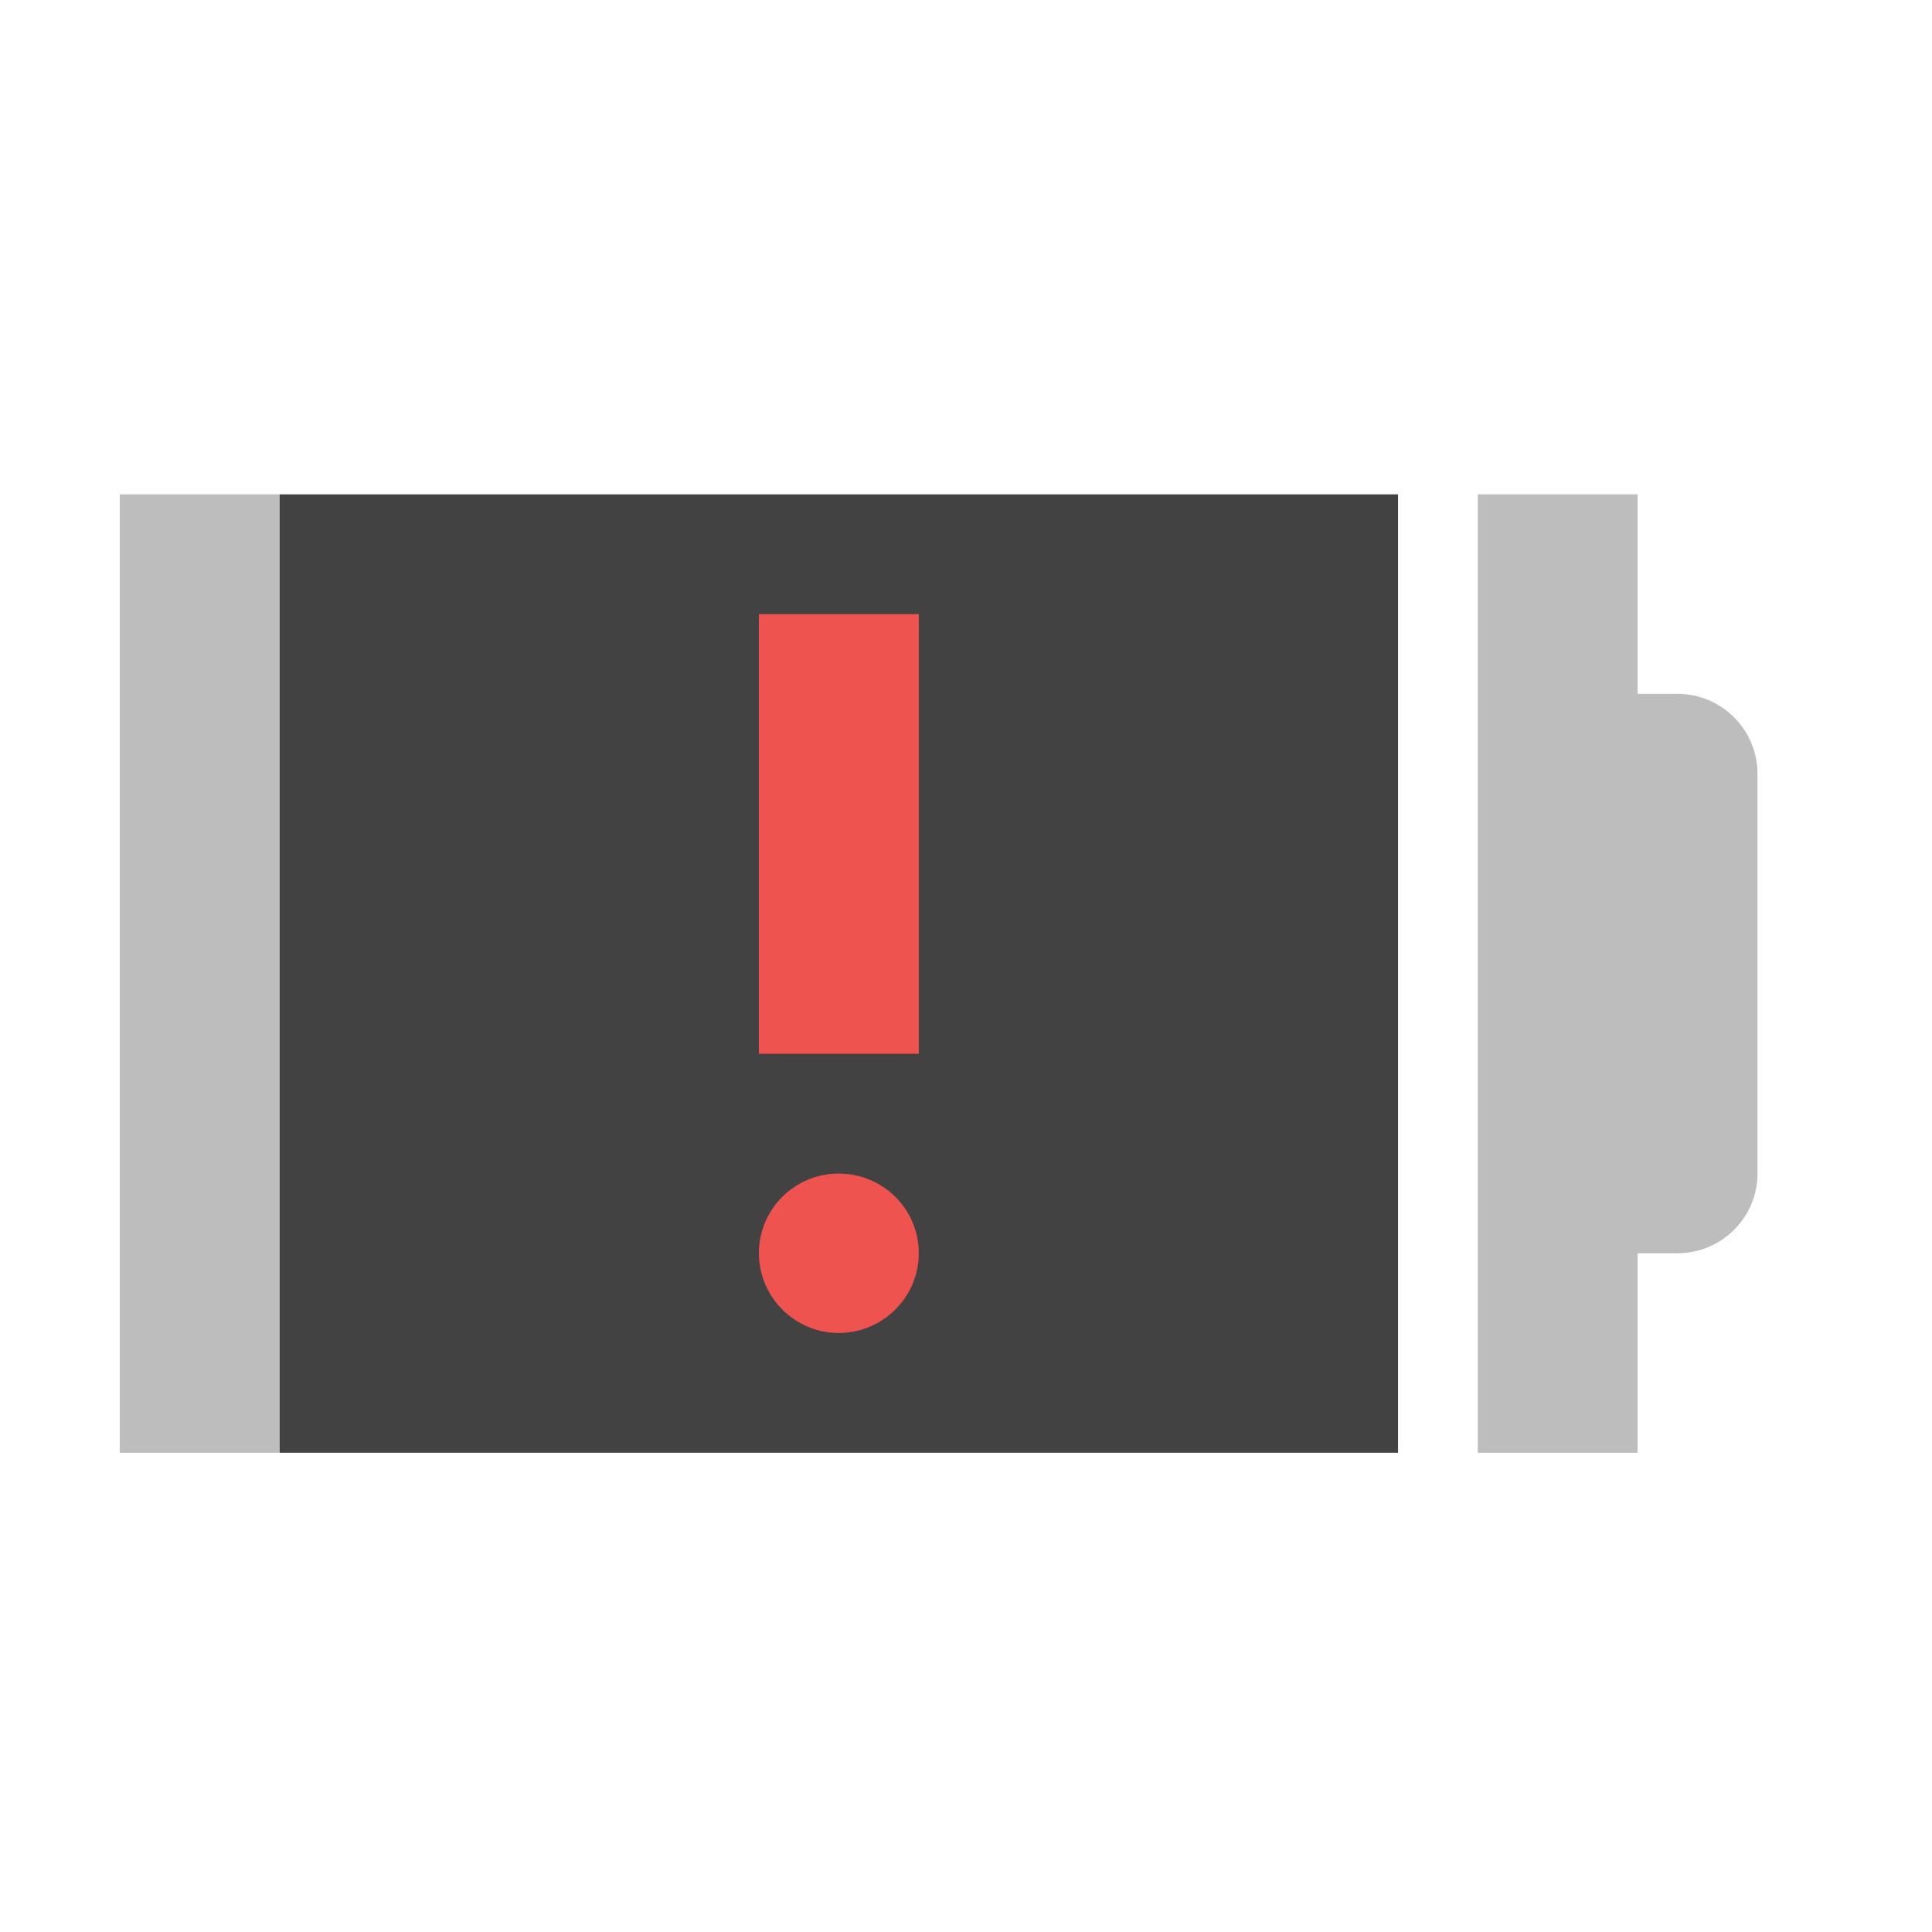
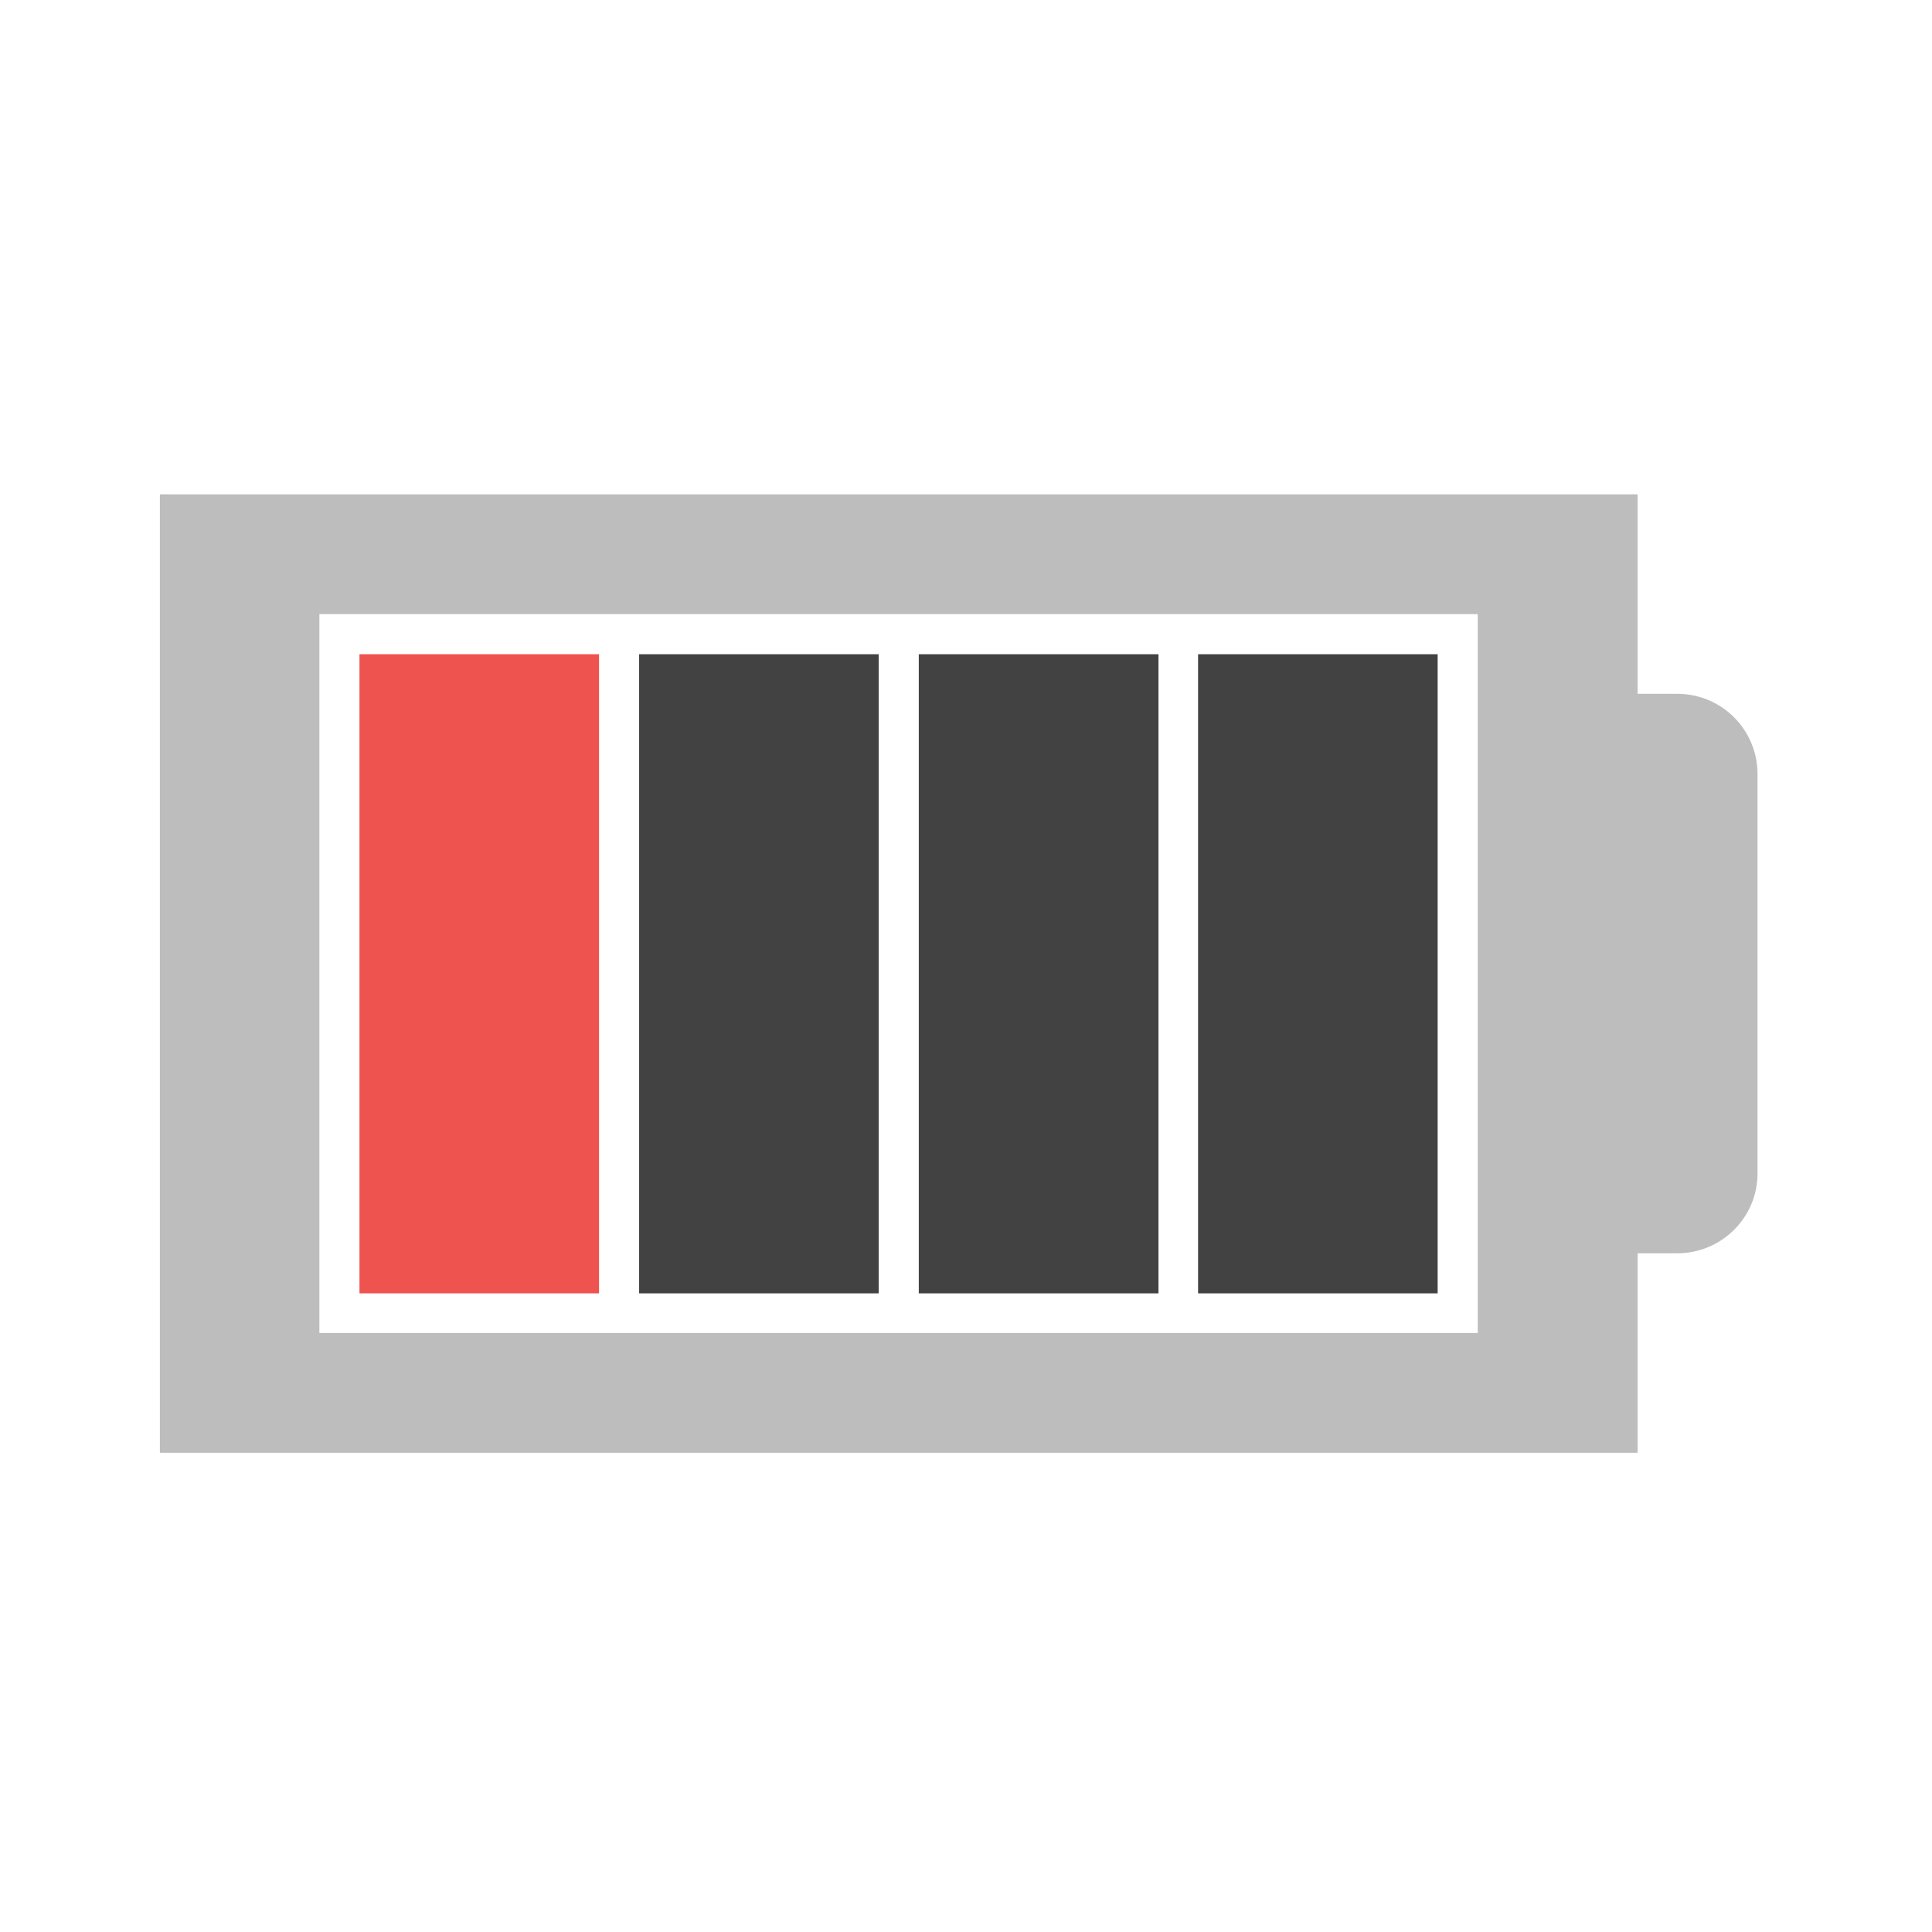
<svg xmlns="http://www.w3.org/2000/svg" width="16pt" height="16pt" viewBox="0 0 16 16" version="1.1">
  <g id="surface1">
-     <path style=" stroke:none;fill-rule:nonzero;fill:rgb(74.118%,74.118%,74.118%);fill-opacity:1;" d="M 12.238 4.094 L 12.238 12.031 L 13.562 12.031 L 13.562 10.379 L 13.891 10.379 C 14.258 10.379 14.555 10.082 14.555 9.719 L 14.555 6.41 C 14.555 6.043 14.258 5.746 13.891 5.746 L 13.562 5.746 L 13.562 4.094 Z M 12.238 4.094 " />
-     <path style=" stroke:none;fill-rule:nonzero;fill:rgb(74.118%,74.118%,74.118%);fill-opacity:1;" d="M 0.992 4.094 L 0.992 12.031 L 2.316 12.031 L 2.316 4.094 Z M 0.992 4.094 " />
-     <path style=" stroke:none;fill-rule:nonzero;fill:rgb(25.882%,25.882%,25.882%);fill-opacity:1;" d="M 2.316 4.094 L 11.578 4.094 L 11.578 12.031 L 2.316 12.031 Z M 2.316 4.094 " />
-     <path style=" stroke:none;fill-rule:nonzero;fill:rgb(93.725%,32.549%,31.373%);fill-opacity:1;" d="M 6.285 5.086 L 7.609 5.086 L 7.609 8.727 L 6.285 8.727 Z M 6.285 5.086 " />
-     <path style=" stroke:none;fill-rule:nonzero;fill:rgb(93.725%,32.549%,31.373%);fill-opacity:1;" d="M 6.945 9.719 C 7.312 9.719 7.609 10.012 7.609 10.379 C 7.609 10.742 7.312 11.039 6.945 11.039 C 6.582 11.039 6.285 10.742 6.285 10.379 C 6.285 10.012 6.582 9.719 6.945 9.719 Z M 6.945 9.719 " />
+     <path style=" stroke:none;fill-rule:nonzero;fill:rgb(74.118%,74.118%,74.118%);fill-opacity:1;" d="M 1.324 4.094 L 1.324 12.031 L 13.562 12.031 L 13.562 10.379 L 13.891 10.379 C 14.258 10.379 14.555 10.082 14.555 9.719 L 14.555 6.41 C 14.555 6.043 14.258 5.746 13.891 5.746 L 13.562 5.746 L 13.562 4.094 Z M 2.645 5.086 L 12.238 5.086 L 12.238 11.039 L 2.645 11.039 Z M 2.645 5.086 " />
+     <path style=" stroke:none;fill-rule:nonzero;fill:rgb(93.725%,32.549%,31.373%);fill-opacity:1;" d="M 2.977 5.418 L 2.977 10.711 L 4.961 10.711 L 4.961 5.418 Z M 2.977 5.418 " />
+     <path style=" stroke:none;fill-rule:nonzero;fill:rgb(25.882%,25.882%,25.882%);fill-opacity:1;" d="M 9.922 5.418 L 9.922 10.711 L 11.906 10.711 L 11.906 5.418 Z M 9.922 5.418 " />
+     <path style=" stroke:none;fill-rule:nonzero;fill:rgb(25.882%,25.882%,25.882%);fill-opacity:1;" d="M 7.609 5.418 L 7.609 10.711 L 9.594 10.711 L 9.594 5.418 Z M 7.609 5.418 " />
+     <path style=" stroke:none;fill-rule:nonzero;fill:rgb(25.882%,25.882%,25.882%);fill-opacity:1;" d="M 5.293 5.418 L 5.293 10.711 L 7.277 10.711 L 7.277 5.418 Z M 5.293 5.418 " />
  </g>
</svg>
